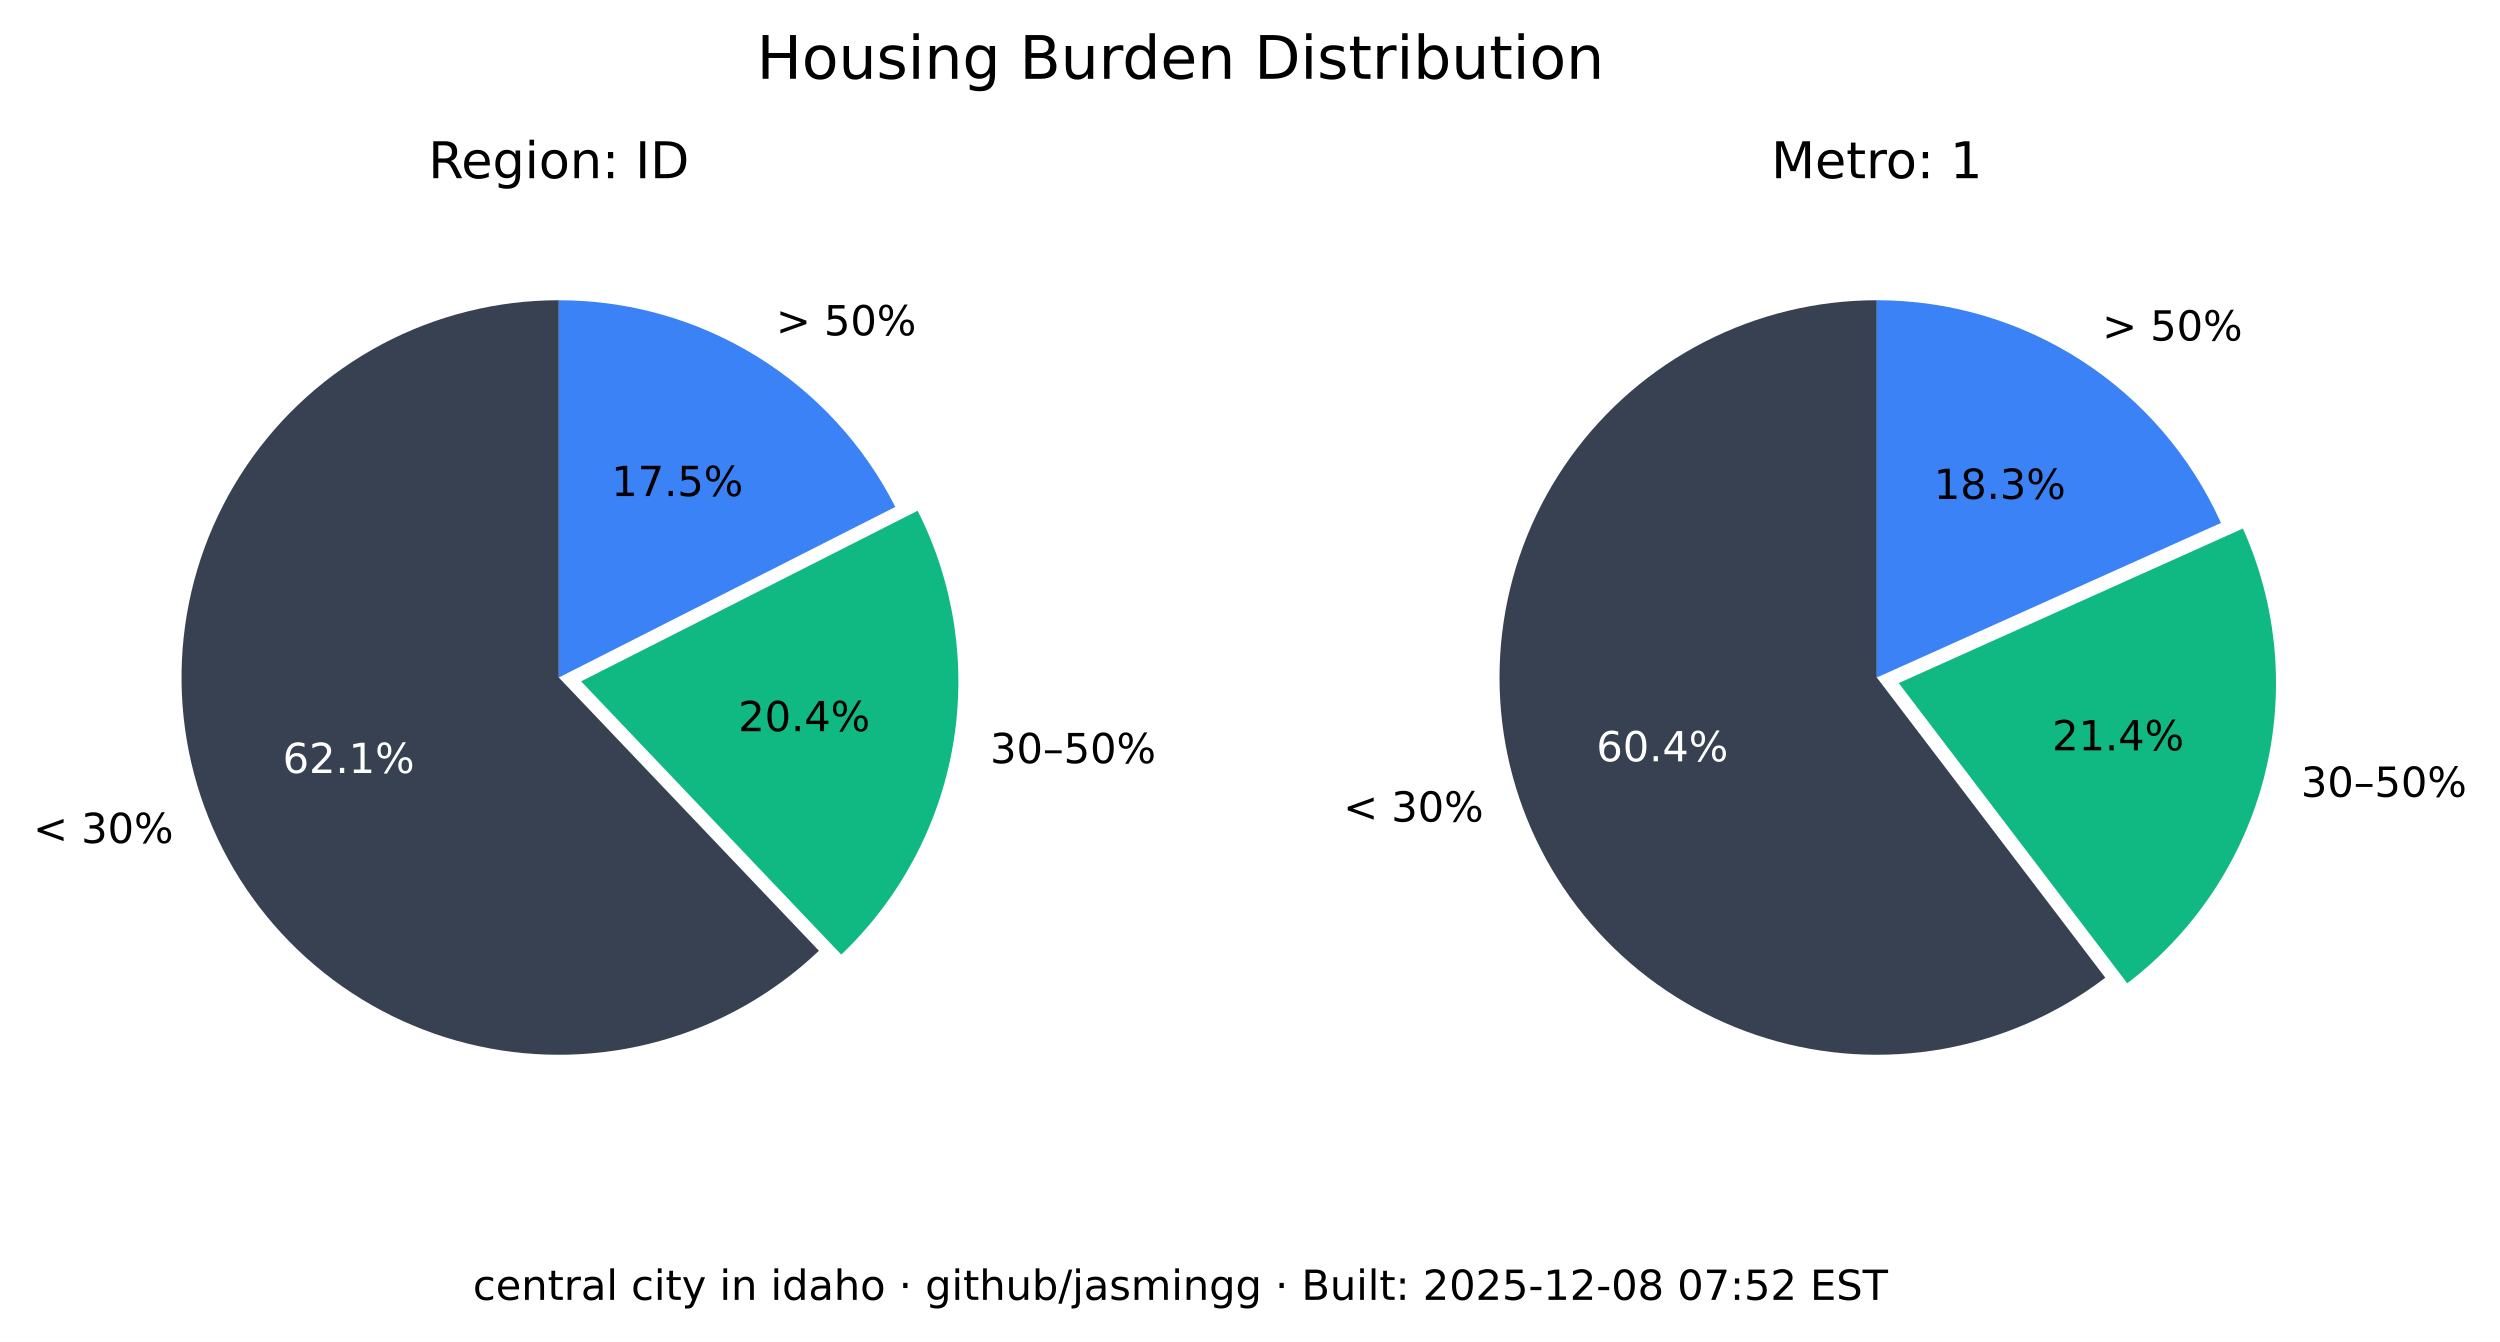
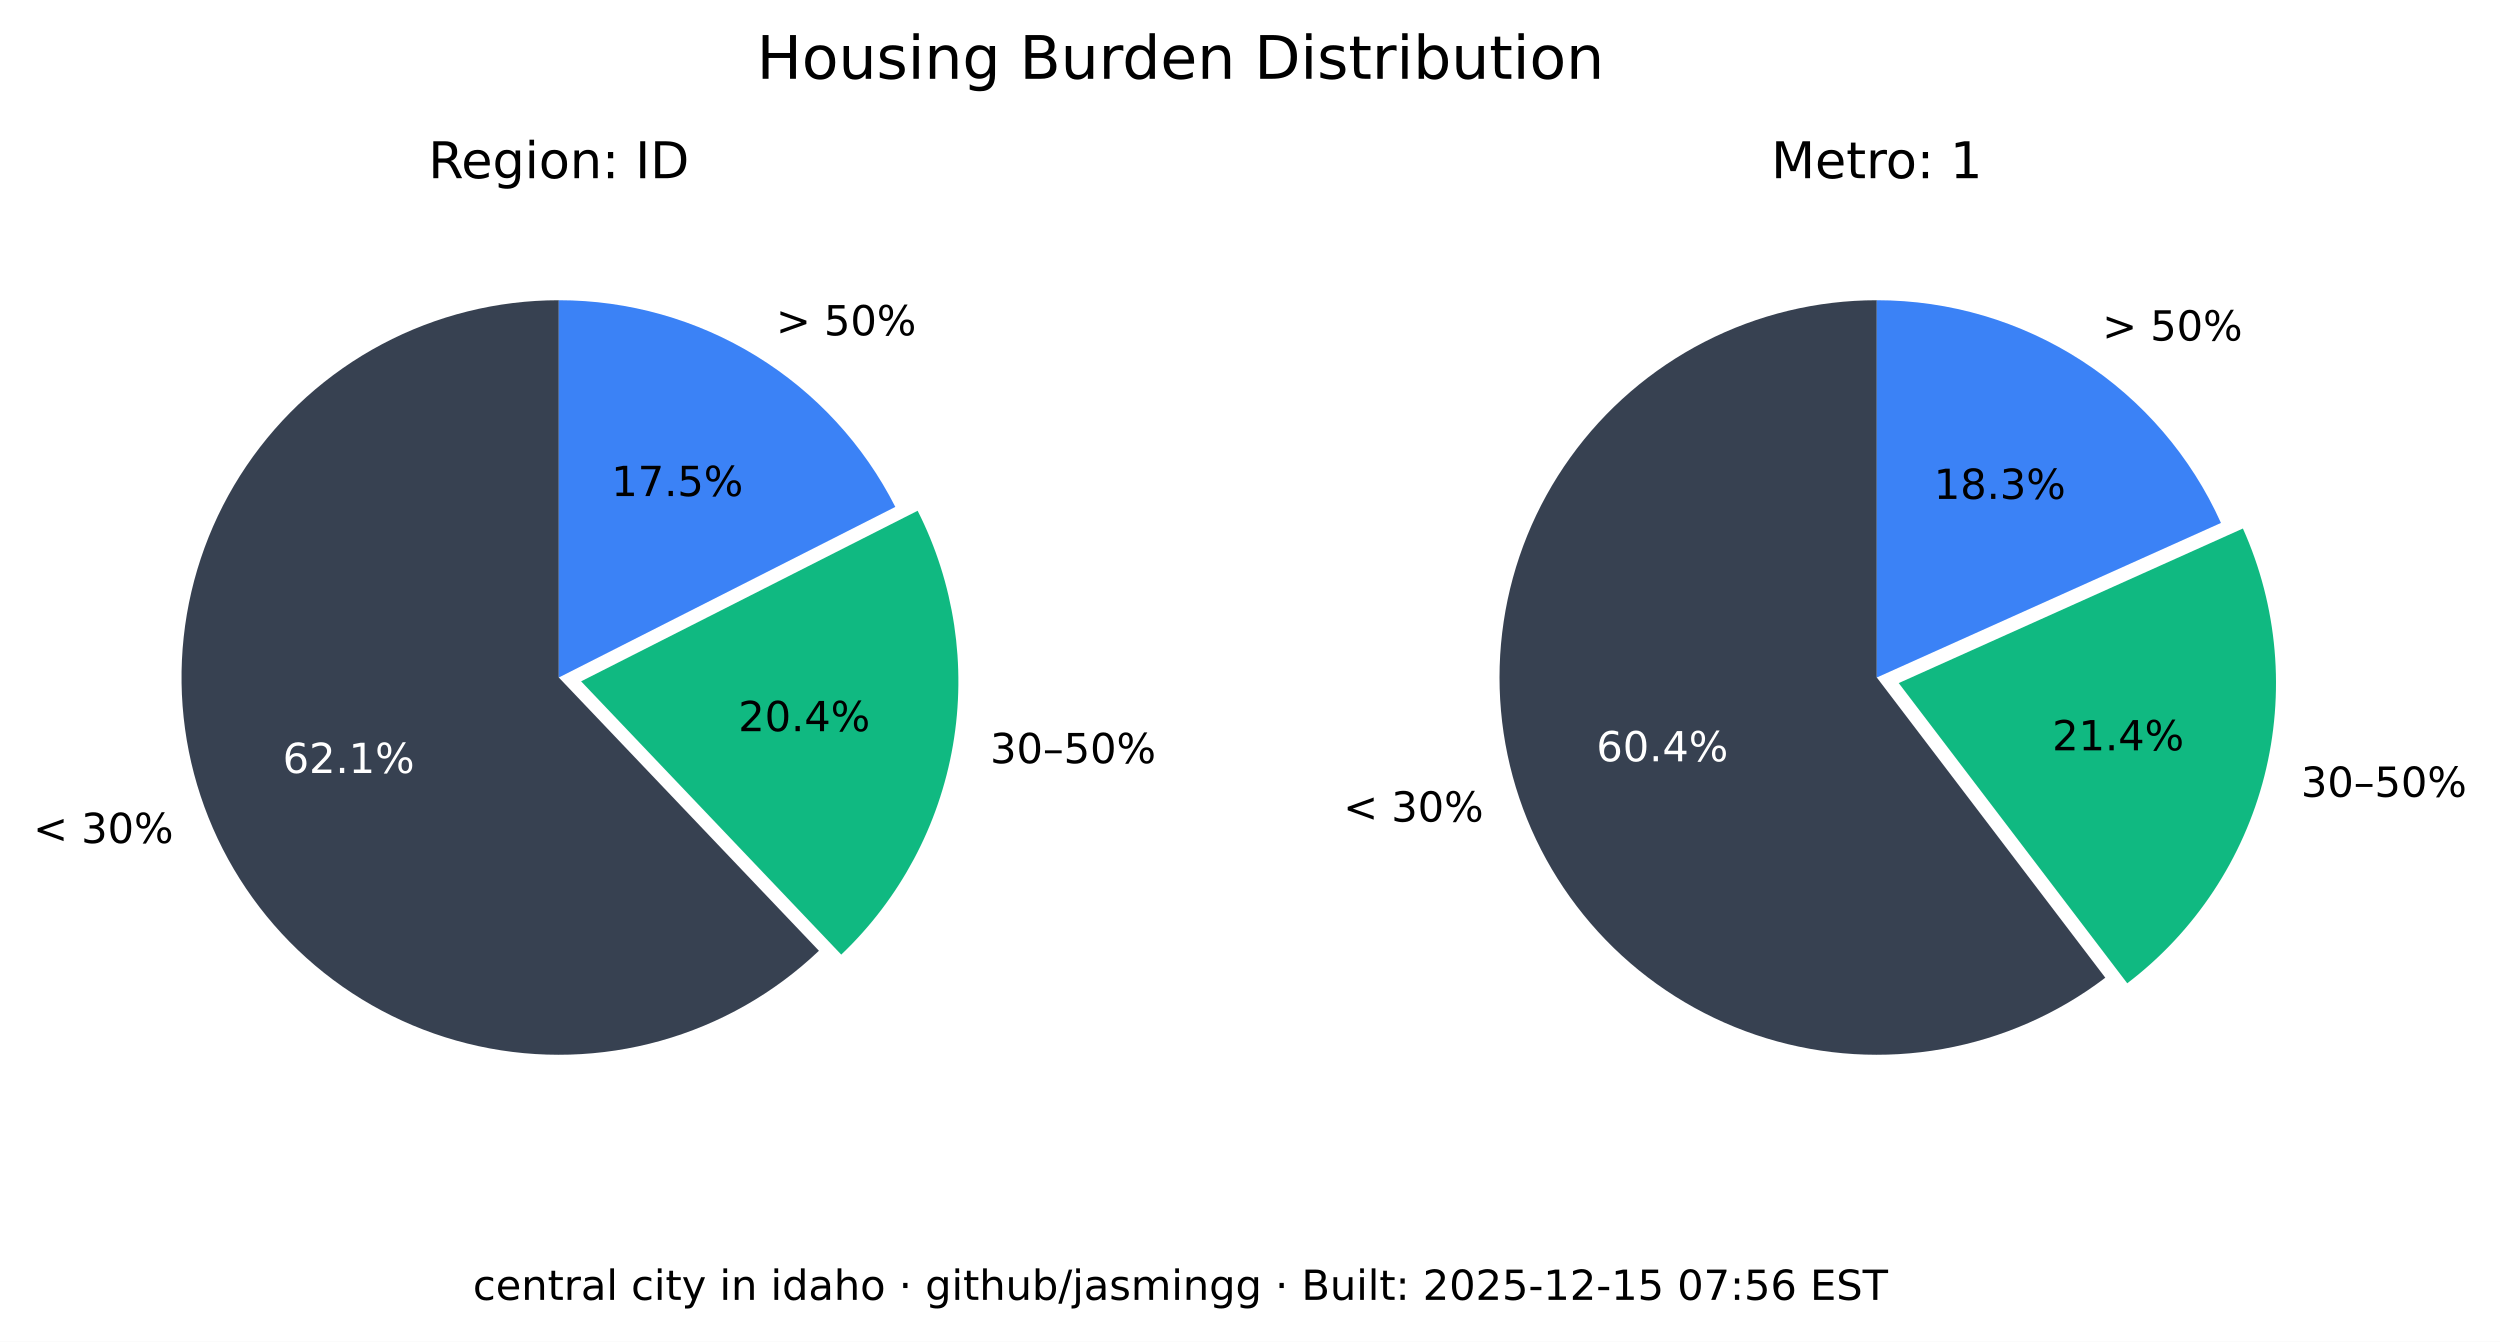
<svg xmlns="http://www.w3.org/2000/svg" xmlns:xlink="http://www.w3.org/1999/xlink" width="541.989pt" height="290.88pt" viewBox="0 0 541.989 290.88" version="1.1">
  <defs>
    <style type="text/css">*{stroke-linejoin: round; stroke-linecap: butt}</style>
  </defs>
  <g id="figure_1">
    <g id="patch_1">
      <path d="M 0 290.88  L 541.989 290.88  L 541.989 0  L 0 0  z " style="fill: #ffffff" />
    </g>
    <g id="axes_1">
      <g id="patch_2">
        <path d="M 121.146 65.088  C 107.781 65.088 94.618 68.364 82.812 74.628  C 71.006 80.891 60.913 89.955 53.419 101.021  C 45.926 112.088 41.258 124.824 39.825 138.112  C 38.393 151.4 40.238 164.838 45.2 177.248  C 50.163 189.657 58.092 200.664 68.291 209.3  C 78.49 217.937 90.653 223.943 103.711 226.792  C 116.768 229.641 130.327 229.247 143.197 225.643  C 156.067 222.04 167.86 215.337 177.54 206.122  L 121.146 146.88  z " style="fill: #374151" />
      </g>
      <g id="patch_3">
        <path d="M 182.377 206.954  C 195.114 194.829 203.607 178.914 206.59 161.583  C 209.572 144.253 206.887 126.414 198.936 110.729  L 125.982 147.712  z " style="fill: #10b981" />
      </g>
      <g id="patch_4">
        <path d="M 194.099 109.896  C 187.266 96.418 176.83 85.093 163.954 77.185  C 151.077 69.276 136.257 65.088 121.146 65.088  L 121.146 146.88  z " style="fill: #3b82f6" />
      </g>
      <g id="matplotlib.axis_1" />
      <g id="matplotlib.axis_2" />
      <g id="text_1">
        <g transform="translate(7.2 182.768) scale(0.09 -0.09)">
          <defs>
            <path id="DejaVuSans-3c" d="M 4684 3150  L 1459 2003  L 4684 863  L 4684 294  L 678 1747  L 678 2266  L 4684 3719  L 4684 3150  z " transform="scale(0.015625)" />
            <path id="DejaVuSans-20" transform="scale(0.015625)" />
            <path id="DejaVuSans-33" d="M 2597 2516  Q 3050 2419 3304 2112  Q 3559 1806 3559 1356  Q 3559 666 3084 287  Q 2609 -91 1734 -91  Q 1441 -91 1130 -33  Q 819 25 488 141  L 488 750  Q 750 597 1062 519  Q 1375 441 1716 441  Q 2309 441 2620 675  Q 2931 909 2931 1356  Q 2931 1769 2642 2001  Q 2353 2234 1838 2234  L 1294 2234  L 1294 2753  L 1863 2753  Q 2328 2753 2575 2939  Q 2822 3125 2822 3475  Q 2822 3834 2567 4026  Q 2313 4219 1838 4219  Q 1578 4219 1281 4162  Q 984 4106 628 3988  L 628 4550  Q 988 4650 1302 4700  Q 1616 4750 1894 4750  Q 2613 4750 3031 4423  Q 3450 4097 3450 3541  Q 3450 3153 3228 2886  Q 3006 2619 2597 2516  z " transform="scale(0.015625)" />
            <path id="DejaVuSans-30" d="M 2034 4250  Q 1547 4250 1301 3770  Q 1056 3291 1056 2328  Q 1056 1369 1301 889  Q 1547 409 2034 409  Q 2525 409 2770 889  Q 3016 1369 3016 2328  Q 3016 3291 2770 3770  Q 2525 4250 2034 4250  z M 2034 4750  Q 2819 4750 3233 4129  Q 3647 3509 3647 2328  Q 3647 1150 3233 529  Q 2819 -91 2034 -91  Q 1250 -91 836 529  Q 422 1150 422 2328  Q 422 3509 836 4129  Q 1250 4750 2034 4750  z " transform="scale(0.015625)" />
            <path id="DejaVuSans-25" d="M 4653 2053  Q 4381 2053 4226 1822  Q 4072 1591 4072 1178  Q 4072 772 4226 539  Q 4381 306 4653 306  Q 4919 306 5073 539  Q 5228 772 5228 1178  Q 5228 1588 5073 1820  Q 4919 2053 4653 2053  z M 4653 2450  Q 5147 2450 5437 2106  Q 5728 1763 5728 1178  Q 5728 594 5436 251  Q 5144 -91 4653 -91  Q 4153 -91 3862 251  Q 3572 594 3572 1178  Q 3572 1766 3864 2108  Q 4156 2450 4653 2450  z M 1428 4353  Q 1159 4353 1004 4120  Q 850 3888 850 3481  Q 850 3069 1003 2837  Q 1156 2606 1428 2606  Q 1700 2606 1854 2837  Q 2009 3069 2009 3481  Q 2009 3884 1853 4118  Q 1697 4353 1428 4353  z M 4250 4750  L 4750 4750  L 1831 -91  L 1331 -91  L 4250 4750  z M 1428 4750  Q 1922 4750 2215 4408  Q 2509 4066 2509 3481  Q 2509 2891 2217 2550  Q 1925 2209 1428 2209  Q 931 2209 642 2551  Q 353 2894 353 3481  Q 353 4063 643 4406  Q 934 4750 1428 4750  z " transform="scale(0.015625)" />
          </defs>
          <use xlink:href="#DejaVuSans-3c" />
          <use xlink:href="#DejaVuSans-20" x="83.789" />
          <use xlink:href="#DejaVuSans-33" x="115.576" />
          <use xlink:href="#DejaVuSans-30" x="179.199" />
          <use xlink:href="#DejaVuSans-25" x="242.822" />
        </g>
      </g>
      <g id="text_2">
        <g style="fill: #ffffff" transform="translate(61.28348 167.5841) scale(0.09 -0.09)">
          <defs>
            <path id="DejaVuSans-36" d="M 2113 2584  Q 1688 2584 1439 2293  Q 1191 2003 1191 1497  Q 1191 994 1439 701  Q 1688 409 2113 409  Q 2538 409 2786 701  Q 3034 994 3034 1497  Q 3034 2003 2786 2293  Q 2538 2584 2113 2584  z M 3366 4563  L 3366 3988  Q 3128 4100 2886 4159  Q 2644 4219 2406 4219  Q 1781 4219 1451 3797  Q 1122 3375 1075 2522  Q 1259 2794 1537 2939  Q 1816 3084 2150 3084  Q 2853 3084 3261 2657  Q 3669 2231 3669 1497  Q 3669 778 3244 343  Q 2819 -91 2113 -91  Q 1303 -91 875 529  Q 447 1150 447 2328  Q 447 3434 972 4092  Q 1497 4750 2381 4750  Q 2619 4750 2861 4703  Q 3103 4656 3366 4563  z " transform="scale(0.015625)" />
            <path id="DejaVuSans-32" d="M 1228 531  L 3431 531  L 3431 0  L 469 0  L 469 531  Q 828 903 1448 1529  Q 2069 2156 2228 2338  Q 2531 2678 2651 2914  Q 2772 3150 2772 3378  Q 2772 3750 2511 3984  Q 2250 4219 1831 4219  Q 1534 4219 1204 4116  Q 875 4013 500 3803  L 500 4441  Q 881 4594 1212 4672  Q 1544 4750 1819 4750  Q 2544 4750 2975 4387  Q 3406 4025 3406 3419  Q 3406 3131 3298 2873  Q 3191 2616 2906 2266  Q 2828 2175 2409 1742  Q 1991 1309 1228 531  z " transform="scale(0.015625)" />
            <path id="DejaVuSans-2e" d="M 684 794  L 1344 794  L 1344 0  L 684 0  L 684 794  z " transform="scale(0.015625)" />
            <path id="DejaVuSans-31" d="M 794 531  L 1825 531  L 1825 4091  L 703 3866  L 703 4441  L 1819 4666  L 2450 4666  L 2450 531  L 3481 531  L 3481 0  L 794 0  L 794 531  z " transform="scale(0.015625)" />
          </defs>
          <use xlink:href="#DejaVuSans-36" />
          <use xlink:href="#DejaVuSans-32" x="63.623" />
          <use xlink:href="#DejaVuSans-2e" x="127.246" />
          <use xlink:href="#DejaVuSans-31" x="159.033" />
          <use xlink:href="#DejaVuSans-25" x="222.656" />
        </g>
      </g>
      <g id="text_3">
        <g transform="translate(214.6504 165.4539) scale(0.09 -0.09)">
          <defs>
            <path id="DejaVuSans-2013" d="M 313 1978  L 2888 1978  L 2888 1528  L 313 1528  L 313 1978  z " transform="scale(0.015625)" />
            <path id="DejaVuSans-35" d="M 691 4666  L 3169 4666  L 3169 4134  L 1269 4134  L 1269 2991  Q 1406 3038 1543 3061  Q 1681 3084 1819 3084  Q 2600 3084 3056 2656  Q 3513 2228 3513 1497  Q 3513 744 3044 326  Q 2575 -91 1722 -91  Q 1428 -91 1123 -41  Q 819 9 494 109  L 494 744  Q 775 591 1075 516  Q 1375 441 1709 441  Q 2250 441 2565 725  Q 2881 1009 2881 1497  Q 2881 1984 2565 2268  Q 2250 2553 1709 2553  Q 1456 2553 1204 2497  Q 953 2441 691 2322  L 691 4666  z " transform="scale(0.015625)" />
          </defs>
          <use xlink:href="#DejaVuSans-33" />
          <use xlink:href="#DejaVuSans-30" x="63.623" />
          <use xlink:href="#DejaVuSans-2013" x="127.246" />
          <use xlink:href="#DejaVuSans-35" x="177.246" />
          <use xlink:href="#DejaVuSans-30" x="240.869" />
          <use xlink:href="#DejaVuSans-25" x="304.492" />
        </g>
      </g>
      <g id="text_4">
        <g transform="translate(160.0516 158.5184) scale(0.09 -0.09)">
          <defs>
            <path id="DejaVuSans-34" d="M 2419 4116  L 825 1625  L 2419 1625  L 2419 4116  z M 2253 4666  L 3047 4666  L 3047 1625  L 3713 1625  L 3713 1100  L 3047 1100  L 3047 0  L 2419 0  L 2419 1100  L 313 1100  L 313 1709  L 2253 4666  z " transform="scale(0.015625)" />
          </defs>
          <use xlink:href="#DejaVuSans-32" />
          <use xlink:href="#DejaVuSans-30" x="63.623" />
          <use xlink:href="#DejaVuSans-2e" x="127.246" />
          <use xlink:href="#DejaVuSans-34" x="159.033" />
          <use xlink:href="#DejaVuSans-25" x="222.656" />
        </g>
      </g>
      <g id="text_5">
        <g transform="translate(168.2343 72.6985) scale(0.09 -0.09)">
          <defs>
            <path id="DejaVuSans-3e" d="M 678 3150  L 678 3719  L 4684 2266  L 4684 1747  L 678 294  L 678 863  L 3897 2003  L 678 3150  z " transform="scale(0.015625)" />
          </defs>
          <use xlink:href="#DejaVuSans-3e" />
          <use xlink:href="#DejaVuSans-20" x="83.789" />
          <use xlink:href="#DejaVuSans-35" x="115.576" />
          <use xlink:href="#DejaVuSans-30" x="179.199" />
          <use xlink:href="#DejaVuSans-25" x="242.822" />
        </g>
      </g>
      <g id="text_6">
        <g transform="translate(132.5353 107.5462) scale(0.09 -0.09)">
          <defs>
            <path id="DejaVuSans-37" d="M 525 4666  L 3525 4666  L 3525 4397  L 1831 0  L 1172 0  L 2766 4134  L 525 4134  L 525 4666  z " transform="scale(0.015625)" />
          </defs>
          <use xlink:href="#DejaVuSans-31" />
          <use xlink:href="#DejaVuSans-37" x="63.623" />
          <use xlink:href="#DejaVuSans-2e" x="127.246" />
          <use xlink:href="#DejaVuSans-35" x="159.033" />
          <use xlink:href="#DejaVuSans-25" x="222.656" />
        </g>
      </g>
      <g id="text_7">
        <g transform="translate(92.85886 38.64) scale(0.11 -0.11)">
          <defs>
            <path id="DejaVuSans-52" d="M 2841 2188  Q 3044 2119 3236 1894  Q 3428 1669 3622 1275  L 4263 0  L 3584 0  L 2988 1197  Q 2756 1666 2539 1819  Q 2322 1972 1947 1972  L 1259 1972  L 1259 0  L 628 0  L 628 4666  L 2053 4666  Q 2853 4666 3247 4331  Q 3641 3997 3641 3322  Q 3641 2881 3436 2590  Q 3231 2300 2841 2188  z M 1259 4147  L 1259 2491  L 2053 2491  Q 2509 2491 2742 2702  Q 2975 2913 2975 3322  Q 2975 3731 2742 3939  Q 2509 4147 2053 4147  L 1259 4147  z " transform="scale(0.015625)" />
            <path id="DejaVuSans-65" d="M 3597 1894  L 3597 1613  L 953 1613  Q 991 1019 1311 708  Q 1631 397 2203 397  Q 2534 397 2845 478  Q 3156 559 3463 722  L 3463 178  Q 3153 47 2828 -22  Q 2503 -91 2169 -91  Q 1331 -91 842 396  Q 353 884 353 1716  Q 353 2575 817 3079  Q 1281 3584 2069 3584  Q 2775 3584 3186 3129  Q 3597 2675 3597 1894  z M 3022 2063  Q 3016 2534 2758 2815  Q 2500 3097 2075 3097  Q 1594 3097 1305 2825  Q 1016 2553 972 2059  L 3022 2063  z " transform="scale(0.015625)" />
            <path id="DejaVuSans-67" d="M 2906 1791  Q 2906 2416 2648 2759  Q 2391 3103 1925 3103  Q 1463 3103 1205 2759  Q 947 2416 947 1791  Q 947 1169 1205 825  Q 1463 481 1925 481  Q 2391 481 2648 825  Q 2906 1169 2906 1791  z M 3481 434  Q 3481 -459 3084 -895  Q 2688 -1331 1869 -1331  Q 1566 -1331 1297 -1286  Q 1028 -1241 775 -1147  L 775 -588  Q 1028 -725 1275 -790  Q 1522 -856 1778 -856  Q 2344 -856 2625 -561  Q 2906 -266 2906 331  L 2906 616  Q 2728 306 2450 153  Q 2172 0 1784 0  Q 1141 0 747 490  Q 353 981 353 1791  Q 353 2603 747 3093  Q 1141 3584 1784 3584  Q 2172 3584 2450 3431  Q 2728 3278 2906 2969  L 2906 3500  L 3481 3500  L 3481 434  z " transform="scale(0.015625)" />
            <path id="DejaVuSans-69" d="M 603 3500  L 1178 3500  L 1178 0  L 603 0  L 603 3500  z M 603 4863  L 1178 4863  L 1178 4134  L 603 4134  L 603 4863  z " transform="scale(0.015625)" />
            <path id="DejaVuSans-6f" d="M 1959 3097  Q 1497 3097 1228 2736  Q 959 2375 959 1747  Q 959 1119 1226 758  Q 1494 397 1959 397  Q 2419 397 2687 759  Q 2956 1122 2956 1747  Q 2956 2369 2687 2733  Q 2419 3097 1959 3097  z M 1959 3584  Q 2709 3584 3137 3096  Q 3566 2609 3566 1747  Q 3566 888 3137 398  Q 2709 -91 1959 -91  Q 1206 -91 779 398  Q 353 888 353 1747  Q 353 2609 779 3096  Q 1206 3584 1959 3584  z " transform="scale(0.015625)" />
            <path id="DejaVuSans-6e" d="M 3513 2113  L 3513 0  L 2938 0  L 2938 2094  Q 2938 2591 2744 2837  Q 2550 3084 2163 3084  Q 1697 3084 1428 2787  Q 1159 2491 1159 1978  L 1159 0  L 581 0  L 581 3500  L 1159 3500  L 1159 2956  Q 1366 3272 1645 3428  Q 1925 3584 2291 3584  Q 2894 3584 3203 3211  Q 3513 2838 3513 2113  z " transform="scale(0.015625)" />
            <path id="DejaVuSans-3a" d="M 750 794  L 1409 794  L 1409 0  L 750 0  L 750 794  z M 750 3309  L 1409 3309  L 1409 2516  L 750 2516  L 750 3309  z " transform="scale(0.015625)" />
            <path id="DejaVuSans-49" d="M 628 4666  L 1259 4666  L 1259 0  L 628 0  L 628 4666  z " transform="scale(0.015625)" />
            <path id="DejaVuSans-44" d="M 1259 4147  L 1259 519  L 2022 519  Q 2988 519 3436 956  Q 3884 1394 3884 2338  Q 3884 3275 3436 3711  Q 2988 4147 2022 4147  L 1259 4147  z M 628 4666  L 1925 4666  Q 3281 4666 3915 4102  Q 4550 3538 4550 2338  Q 4550 1131 3912 565  Q 3275 0 1925 0  L 628 0  L 628 4666  z " transform="scale(0.015625)" />
          </defs>
          <use xlink:href="#DejaVuSans-52" />
          <use xlink:href="#DejaVuSans-65" x="64.982" />
          <use xlink:href="#DejaVuSans-67" x="126.506" />
          <use xlink:href="#DejaVuSans-69" x="189.982" />
          <use xlink:href="#DejaVuSans-6f" x="217.766" />
          <use xlink:href="#DejaVuSans-6e" x="278.947" />
          <use xlink:href="#DejaVuSans-3a" x="342.326" />
          <use xlink:href="#DejaVuSans-20" x="376.018" />
          <use xlink:href="#DejaVuSans-49" x="407.805" />
          <use xlink:href="#DejaVuSans-44" x="437.297" />
        </g>
      </g>
    </g>
    <g id="axes_2">
      <g id="patch_5">
        <path d="M 406.881 65.088  C 393.896 65.088 381.097 68.18 369.545 74.107  C 357.992 80.033 348.016 88.627 340.442 99.173  C 332.869 109.72 327.915 121.92 325.991 134.761  C 324.068 147.602 325.229 160.718 329.378 173.021  C 333.528 185.324 340.548 196.464 349.856 205.516  C 359.165 214.568 370.496 221.275 382.91 225.081  C 395.324 228.886 408.467 229.681 421.249 227.4  C 434.031 225.119 446.089 219.827 456.42 211.963  L 406.881 146.88  z " style="fill: #374151" />
      </g>
      <g id="patch_6">
        <path d="M 461.176 213.172  C 475.872 201.986 486.354 186.146 490.906 168.248  C 495.457 150.349 493.815 131.426 486.249 114.579  L 411.637 148.089  z " style="fill: #10b981" />
      </g>
      <g id="patch_7">
        <path d="M 481.493 113.369  C 475.033 98.988 464.552 86.776 451.316 78.211  C 438.08 69.646 422.646 65.088 406.881 65.088  L 406.881 146.88  z " style="fill: #3b82f6" />
      </g>
      <g id="matplotlib.axis_3" />
      <g id="matplotlib.axis_4" />
      <g id="text_8">
        <g transform="translate(291.2222 178.1184) scale(0.09 -0.09)">
          <use xlink:href="#DejaVuSans-3c" />
          <use xlink:href="#DejaVuSans-20" x="83.789" />
          <use xlink:href="#DejaVuSans-33" x="115.576" />
          <use xlink:href="#DejaVuSans-30" x="179.199" />
          <use xlink:href="#DejaVuSans-25" x="242.822" />
        </g>
      </g>
      <g id="text_9">
        <g style="fill: #ffffff" transform="translate(346.084 165.0479) scale(0.09 -0.09)">
          <use xlink:href="#DejaVuSans-36" />
          <use xlink:href="#DejaVuSans-30" x="63.623" />
          <use xlink:href="#DejaVuSans-2e" x="127.246" />
          <use xlink:href="#DejaVuSans-34" x="159.033" />
          <use xlink:href="#DejaVuSans-25" x="222.656" />
        </g>
      </g>
      <g id="text_10">
        <g transform="translate(498.8326 172.7471) scale(0.09 -0.09)">
          <use xlink:href="#DejaVuSans-33" />
          <use xlink:href="#DejaVuSans-30" x="63.623" />
          <use xlink:href="#DejaVuSans-2013" x="127.246" />
          <use xlink:href="#DejaVuSans-35" x="177.246" />
          <use xlink:href="#DejaVuSans-30" x="240.869" />
          <use xlink:href="#DejaVuSans-25" x="304.492" />
        </g>
      </g>
      <g id="text_11">
        <g transform="translate(444.9028 162.6679) scale(0.09 -0.09)">
          <use xlink:href="#DejaVuSans-32" />
          <use xlink:href="#DejaVuSans-31" x="63.623" />
          <use xlink:href="#DejaVuSans-2e" x="127.246" />
          <use xlink:href="#DejaVuSans-34" x="159.033" />
          <use xlink:href="#DejaVuSans-25" x="222.656" />
        </g>
      </g>
      <g id="text_12">
        <g transform="translate(455.7596 73.82765) scale(0.09 -0.09)">
          <use xlink:href="#DejaVuSans-3e" />
          <use xlink:href="#DejaVuSans-20" x="83.789" />
          <use xlink:href="#DejaVuSans-35" x="115.576" />
          <use xlink:href="#DejaVuSans-30" x="179.199" />
          <use xlink:href="#DejaVuSans-25" x="242.822" />
        </g>
      </g>
      <g id="text_13">
        <g transform="translate(419.2466 108.1621) scale(0.09 -0.09)">
          <defs>
            <path id="DejaVuSans-38" d="M 2034 2216  Q 1584 2216 1326 1975  Q 1069 1734 1069 1313  Q 1069 891 1326 650  Q 1584 409 2034 409  Q 2484 409 2743 651  Q 3003 894 3003 1313  Q 3003 1734 2745 1975  Q 2488 2216 2034 2216  z M 1403 2484  Q 997 2584 770 2862  Q 544 3141 544 3541  Q 544 4100 942 4425  Q 1341 4750 2034 4750  Q 2731 4750 3128 4425  Q 3525 4100 3525 3541  Q 3525 3141 3298 2862  Q 3072 2584 2669 2484  Q 3125 2378 3379 2068  Q 3634 1759 3634 1313  Q 3634 634 3220 271  Q 2806 -91 2034 -91  Q 1263 -91 848 271  Q 434 634 434 1313  Q 434 1759 690 2068  Q 947 2378 1403 2484  z M 1172 3481  Q 1172 3119 1398 2916  Q 1625 2713 2034 2713  Q 2441 2713 2670 2916  Q 2900 3119 2900 3481  Q 2900 3844 2670 4047  Q 2441 4250 2034 4250  Q 1625 4250 1398 4047  Q 1172 3844 1172 3481  z " transform="scale(0.015625)" />
          </defs>
          <use xlink:href="#DejaVuSans-31" />
          <use xlink:href="#DejaVuSans-38" x="63.623" />
          <use xlink:href="#DejaVuSans-2e" x="127.246" />
          <use xlink:href="#DejaVuSans-33" x="159.033" />
          <use xlink:href="#DejaVuSans-25" x="222.656" />
        </g>
      </g>
      <g id="text_14">
        <g transform="translate(383.9919 38.64) scale(0.11 -0.11)">
          <defs>
            <path id="DejaVuSans-4d" d="M 628 4666  L 1569 4666  L 2759 1491  L 3956 4666  L 4897 4666  L 4897 0  L 4281 0  L 4281 4097  L 3078 897  L 2444 897  L 1241 4097  L 1241 0  L 628 0  L 628 4666  z " transform="scale(0.015625)" />
            <path id="DejaVuSans-74" d="M 1172 4494  L 1172 3500  L 2356 3500  L 2356 3053  L 1172 3053  L 1172 1153  Q 1172 725 1289 603  Q 1406 481 1766 481  L 2356 481  L 2356 0  L 1766 0  Q 1100 0 847 248  Q 594 497 594 1153  L 594 3053  L 172 3053  L 172 3500  L 594 3500  L 594 4494  L 1172 4494  z " transform="scale(0.015625)" />
            <path id="DejaVuSans-72" d="M 2631 2963  Q 2534 3019 2420 3045  Q 2306 3072 2169 3072  Q 1681 3072 1420 2755  Q 1159 2438 1159 1844  L 1159 0  L 581 0  L 581 3500  L 1159 3500  L 1159 2956  Q 1341 3275 1631 3429  Q 1922 3584 2338 3584  Q 2397 3584 2469 3576  Q 2541 3569 2628 3553  L 2631 2963  z " transform="scale(0.015625)" />
          </defs>
          <use xlink:href="#DejaVuSans-4d" />
          <use xlink:href="#DejaVuSans-65" x="86.279" />
          <use xlink:href="#DejaVuSans-74" x="147.803" />
          <use xlink:href="#DejaVuSans-72" x="187.012" />
          <use xlink:href="#DejaVuSans-6f" x="225.875" />
          <use xlink:href="#DejaVuSans-3a" x="287.057" />
          <use xlink:href="#DejaVuSans-20" x="320.748" />
          <use xlink:href="#DejaVuSans-31" x="352.535" />
        </g>
      </g>
    </g>
    <g id="text_15">
      <g transform="translate(164.0571 17.07797) scale(0.13 -0.13)">
        <defs>
          <path id="DejaVuSans-48" d="M 628 4666  L 1259 4666  L 1259 2753  L 3553 2753  L 3553 4666  L 4184 4666  L 4184 0  L 3553 0  L 3553 2222  L 1259 2222  L 1259 0  L 628 0  L 628 4666  z " transform="scale(0.015625)" />
          <path id="DejaVuSans-75" d="M 544 1381  L 544 3500  L 1119 3500  L 1119 1403  Q 1119 906 1312 657  Q 1506 409 1894 409  Q 2359 409 2629 706  Q 2900 1003 2900 1516  L 2900 3500  L 3475 3500  L 3475 0  L 2900 0  L 2900 538  Q 2691 219 2414 64  Q 2138 -91 1772 -91  Q 1169 -91 856 284  Q 544 659 544 1381  z M 1991 3584  L 1991 3584  z " transform="scale(0.015625)" />
          <path id="DejaVuSans-73" d="M 2834 3397  L 2834 2853  Q 2591 2978 2328 3040  Q 2066 3103 1784 3103  Q 1356 3103 1142 2972  Q 928 2841 928 2578  Q 928 2378 1081 2264  Q 1234 2150 1697 2047  L 1894 2003  Q 2506 1872 2764 1633  Q 3022 1394 3022 966  Q 3022 478 2636 193  Q 2250 -91 1575 -91  Q 1294 -91 989 -36  Q 684 19 347 128  L 347 722  Q 666 556 975 473  Q 1284 391 1588 391  Q 1994 391 2212 530  Q 2431 669 2431 922  Q 2431 1156 2273 1281  Q 2116 1406 1581 1522  L 1381 1569  Q 847 1681 609 1914  Q 372 2147 372 2553  Q 372 3047 722 3315  Q 1072 3584 1716 3584  Q 2034 3584 2315 3537  Q 2597 3491 2834 3397  z " transform="scale(0.015625)" />
          <path id="DejaVuSans-42" d="M 1259 2228  L 1259 519  L 2272 519  Q 2781 519 3026 730  Q 3272 941 3272 1375  Q 3272 1813 3026 2020  Q 2781 2228 2272 2228  L 1259 2228  z M 1259 4147  L 1259 2741  L 2194 2741  Q 2656 2741 2882 2914  Q 3109 3088 3109 3444  Q 3109 3797 2882 3972  Q 2656 4147 2194 4147  L 1259 4147  z M 628 4666  L 2241 4666  Q 2963 4666 3353 4366  Q 3744 4066 3744 3513  Q 3744 3084 3544 2831  Q 3344 2578 2956 2516  Q 3422 2416 3680 2098  Q 3938 1781 3938 1306  Q 3938 681 3513 340  Q 3088 0 2303 0  L 628 0  L 628 4666  z " transform="scale(0.015625)" />
          <path id="DejaVuSans-64" d="M 2906 2969  L 2906 4863  L 3481 4863  L 3481 0  L 2906 0  L 2906 525  Q 2725 213 2448 61  Q 2172 -91 1784 -91  Q 1150 -91 751 415  Q 353 922 353 1747  Q 353 2572 751 3078  Q 1150 3584 1784 3584  Q 2172 3584 2448 3432  Q 2725 3281 2906 2969  z M 947 1747  Q 947 1113 1208 752  Q 1469 391 1925 391  Q 2381 391 2643 752  Q 2906 1113 2906 1747  Q 2906 2381 2643 2742  Q 2381 3103 1925 3103  Q 1469 3103 1208 2742  Q 947 2381 947 1747  z " transform="scale(0.015625)" />
          <path id="DejaVuSans-62" d="M 3116 1747  Q 3116 2381 2855 2742  Q 2594 3103 2138 3103  Q 1681 3103 1420 2742  Q 1159 2381 1159 1747  Q 1159 1113 1420 752  Q 1681 391 2138 391  Q 2594 391 2855 752  Q 3116 1113 3116 1747  z M 1159 2969  Q 1341 3281 1617 3432  Q 1894 3584 2278 3584  Q 2916 3584 3314 3078  Q 3713 2572 3713 1747  Q 3713 922 3314 415  Q 2916 -91 2278 -91  Q 1894 -91 1617 61  Q 1341 213 1159 525  L 1159 0  L 581 0  L 581 4863  L 1159 4863  L 1159 2969  z " transform="scale(0.015625)" />
        </defs>
        <use xlink:href="#DejaVuSans-48" />
        <use xlink:href="#DejaVuSans-6f" x="75.195" />
        <use xlink:href="#DejaVuSans-75" x="136.377" />
        <use xlink:href="#DejaVuSans-73" x="199.756" />
        <use xlink:href="#DejaVuSans-69" x="251.855" />
        <use xlink:href="#DejaVuSans-6e" x="279.639" />
        <use xlink:href="#DejaVuSans-67" x="343.018" />
        <use xlink:href="#DejaVuSans-20" x="406.494" />
        <use xlink:href="#DejaVuSans-42" x="438.281" />
        <use xlink:href="#DejaVuSans-75" x="506.885" />
        <use xlink:href="#DejaVuSans-72" x="570.264" />
        <use xlink:href="#DejaVuSans-64" x="609.627" />
        <use xlink:href="#DejaVuSans-65" x="673.104" />
        <use xlink:href="#DejaVuSans-6e" x="734.627" />
        <use xlink:href="#DejaVuSans-20" x="798.006" />
        <use xlink:href="#DejaVuSans-44" x="829.793" />
        <use xlink:href="#DejaVuSans-69" x="906.795" />
        <use xlink:href="#DejaVuSans-73" x="934.578" />
        <use xlink:href="#DejaVuSans-74" x="986.678" />
        <use xlink:href="#DejaVuSans-72" x="1025.887" />
        <use xlink:href="#DejaVuSans-69" x="1067" />
        <use xlink:href="#DejaVuSans-62" x="1094.783" />
        <use xlink:href="#DejaVuSans-75" x="1158.26" />
        <use xlink:href="#DejaVuSans-74" x="1221.639" />
        <use xlink:href="#DejaVuSans-69" x="1260.848" />
        <use xlink:href="#DejaVuSans-6f" x="1288.631" />
        <use xlink:href="#DejaVuSans-6e" x="1349.812" />
      </g>
    </g>
    <g id="text_16">
      <g transform="translate(102.523 281.8083) scale(0.09 -0.09)">
        <defs>
          <path id="DejaVuSans-63" d="M 3122 3366  L 3122 2828  Q 2878 2963 2633 3030  Q 2388 3097 2138 3097  Q 1578 3097 1268 2742  Q 959 2388 959 1747  Q 959 1106 1268 751  Q 1578 397 2138 397  Q 2388 397 2633 464  Q 2878 531 3122 666  L 3122 134  Q 2881 22 2623 -34  Q 2366 -91 2075 -91  Q 1284 -91 818 406  Q 353 903 353 1747  Q 353 2603 823 3093  Q 1294 3584 2113 3584  Q 2378 3584 2631 3529  Q 2884 3475 3122 3366  z " transform="scale(0.015625)" />
          <path id="DejaVuSans-61" d="M 2194 1759  Q 1497 1759 1228 1600  Q 959 1441 959 1056  Q 959 750 1161 570  Q 1363 391 1709 391  Q 2188 391 2477 730  Q 2766 1069 2766 1631  L 2766 1759  L 2194 1759  z M 3341 1997  L 3341 0  L 2766 0  L 2766 531  Q 2569 213 2275 61  Q 1981 -91 1556 -91  Q 1019 -91 701 211  Q 384 513 384 1019  Q 384 1609 779 1909  Q 1175 2209 1959 2209  L 2766 2209  L 2766 2266  Q 2766 2663 2505 2880  Q 2244 3097 1772 3097  Q 1472 3097 1187 3025  Q 903 2953 641 2809  L 641 3341  Q 956 3463 1253 3523  Q 1550 3584 1831 3584  Q 2591 3584 2966 3190  Q 3341 2797 3341 1997  z " transform="scale(0.015625)" />
          <path id="DejaVuSans-6c" d="M 603 4863  L 1178 4863  L 1178 0  L 603 0  L 603 4863  z " transform="scale(0.015625)" />
          <path id="DejaVuSans-79" d="M 2059 -325  Q 1816 -950 1584 -1140  Q 1353 -1331 966 -1331  L 506 -1331  L 506 -850  L 844 -850  Q 1081 -850 1212 -737  Q 1344 -625 1503 -206  L 1606 56  L 191 3500  L 800 3500  L 1894 763  L 2988 3500  L 3597 3500  L 2059 -325  z " transform="scale(0.015625)" />
          <path id="DejaVuSans-68" d="M 3513 2113  L 3513 0  L 2938 0  L 2938 2094  Q 2938 2591 2744 2837  Q 2550 3084 2163 3084  Q 1697 3084 1428 2787  Q 1159 2491 1159 1978  L 1159 0  L 581 0  L 581 4863  L 1159 4863  L 1159 2956  Q 1366 3272 1645 3428  Q 1925 3584 2291 3584  Q 2894 3584 3203 3211  Q 3513 2838 3513 2113  z " transform="scale(0.015625)" />
          <path id="DejaVuSans-b7" d="M 684 2619  L 1344 2619  L 1344 1825  L 684 1825  L 684 2619  z " transform="scale(0.015625)" />
          <path id="DejaVuSans-2f" d="M 1625 4666  L 2156 4666  L 531 -594  L 0 -594  L 1625 4666  z " transform="scale(0.015625)" />
          <path id="DejaVuSans-6a" d="M 603 3500  L 1178 3500  L 1178 -63  Q 1178 -731 923 -1031  Q 669 -1331 103 -1331  L -116 -1331  L -116 -844  L 38 -844  Q 366 -844 484 -692  Q 603 -541 603 -63  L 603 3500  z M 603 4863  L 1178 4863  L 1178 4134  L 603 4134  L 603 4863  z " transform="scale(0.015625)" />
          <path id="DejaVuSans-6d" d="M 3328 2828  Q 3544 3216 3844 3400  Q 4144 3584 4550 3584  Q 5097 3584 5394 3201  Q 5691 2819 5691 2113  L 5691 0  L 5113 0  L 5113 2094  Q 5113 2597 4934 2840  Q 4756 3084 4391 3084  Q 3944 3084 3684 2787  Q 3425 2491 3425 1978  L 3425 0  L 2847 0  L 2847 2094  Q 2847 2600 2669 2842  Q 2491 3084 2119 3084  Q 1678 3084 1418 2786  Q 1159 2488 1159 1978  L 1159 0  L 581 0  L 581 3500  L 1159 3500  L 1159 2956  Q 1356 3278 1631 3431  Q 1906 3584 2284 3584  Q 2666 3584 2933 3390  Q 3200 3197 3328 2828  z " transform="scale(0.015625)" />
          <path id="DejaVuSans-2d" d="M 313 2009  L 1997 2009  L 1997 1497  L 313 1497  L 313 2009  z " transform="scale(0.015625)" />
          <path id="DejaVuSans-45" d="M 628 4666  L 3578 4666  L 3578 4134  L 1259 4134  L 1259 2753  L 3481 2753  L 3481 2222  L 1259 2222  L 1259 531  L 3634 531  L 3634 0  L 628 0  L 628 4666  z " transform="scale(0.015625)" />
          <path id="DejaVuSans-53" d="M 3425 4513  L 3425 3897  Q 3066 4069 2747 4153  Q 2428 4238 2131 4238  Q 1616 4238 1336 4038  Q 1056 3838 1056 3469  Q 1056 3159 1242 3001  Q 1428 2844 1947 2747  L 2328 2669  Q 3034 2534 3370 2195  Q 3706 1856 3706 1288  Q 3706 609 3251 259  Q 2797 -91 1919 -91  Q 1588 -91 1214 -16  Q 841 59 441 206  L 441 856  Q 825 641 1194 531  Q 1563 422 1919 422  Q 2459 422 2753 634  Q 3047 847 3047 1241  Q 3047 1584 2836 1778  Q 2625 1972 2144 2069  L 1759 2144  Q 1053 2284 737 2584  Q 422 2884 422 3419  Q 422 4038 858 4394  Q 1294 4750 2059 4750  Q 2388 4750 2728 4690  Q 3069 4631 3425 4513  z " transform="scale(0.015625)" />
          <path id="DejaVuSans-54" d="M -19 4666  L 3928 4666  L 3928 4134  L 2272 4134  L 2272 0  L 1638 0  L 1638 4134  L -19 4134  L -19 4666  z " transform="scale(0.015625)" />
        </defs>
        <use xlink:href="#DejaVuSans-63" />
        <use xlink:href="#DejaVuSans-65" x="54.98" />
        <use xlink:href="#DejaVuSans-6e" x="116.504" />
        <use xlink:href="#DejaVuSans-74" x="179.883" />
        <use xlink:href="#DejaVuSans-72" x="219.092" />
        <use xlink:href="#DejaVuSans-61" x="260.205" />
        <use xlink:href="#DejaVuSans-6c" x="321.484" />
        <use xlink:href="#DejaVuSans-20" x="349.268" />
        <use xlink:href="#DejaVuSans-63" x="381.055" />
        <use xlink:href="#DejaVuSans-69" x="436.035" />
        <use xlink:href="#DejaVuSans-74" x="463.818" />
        <use xlink:href="#DejaVuSans-79" x="503.027" />
        <use xlink:href="#DejaVuSans-20" x="562.207" />
        <use xlink:href="#DejaVuSans-69" x="593.994" />
        <use xlink:href="#DejaVuSans-6e" x="621.777" />
        <use xlink:href="#DejaVuSans-20" x="685.156" />
        <use xlink:href="#DejaVuSans-69" x="716.943" />
        <use xlink:href="#DejaVuSans-64" x="744.727" />
        <use xlink:href="#DejaVuSans-61" x="808.203" />
        <use xlink:href="#DejaVuSans-68" x="869.482" />
        <use xlink:href="#DejaVuSans-6f" x="932.861" />
        <use xlink:href="#DejaVuSans-20" x="994.043" />
        <use xlink:href="#DejaVuSans-b7" x="1025.83" />
        <use xlink:href="#DejaVuSans-20" x="1057.617" />
        <use xlink:href="#DejaVuSans-67" x="1089.404" />
        <use xlink:href="#DejaVuSans-69" x="1152.881" />
        <use xlink:href="#DejaVuSans-74" x="1180.664" />
        <use xlink:href="#DejaVuSans-68" x="1219.873" />
        <use xlink:href="#DejaVuSans-75" x="1283.252" />
        <use xlink:href="#DejaVuSans-62" x="1346.631" />
        <use xlink:href="#DejaVuSans-2f" x="1410.107" />
        <use xlink:href="#DejaVuSans-6a" x="1443.799" />
        <use xlink:href="#DejaVuSans-61" x="1471.582" />
        <use xlink:href="#DejaVuSans-73" x="1532.861" />
        <use xlink:href="#DejaVuSans-6d" x="1584.961" />
        <use xlink:href="#DejaVuSans-69" x="1682.373" />
        <use xlink:href="#DejaVuSans-6e" x="1710.156" />
        <use xlink:href="#DejaVuSans-67" x="1773.535" />
        <use xlink:href="#DejaVuSans-67" x="1837.012" />
        <use xlink:href="#DejaVuSans-20" x="1900.488" />
        <use xlink:href="#DejaVuSans-b7" x="1932.275" />
        <use xlink:href="#DejaVuSans-20" x="1964.062" />
        <use xlink:href="#DejaVuSans-42" x="1995.85" />
        <use xlink:href="#DejaVuSans-75" x="2064.453" />
        <use xlink:href="#DejaVuSans-69" x="2127.832" />
        <use xlink:href="#DejaVuSans-6c" x="2155.615" />
        <use xlink:href="#DejaVuSans-74" x="2183.398" />
        <use xlink:href="#DejaVuSans-3a" x="2222.607" />
        <use xlink:href="#DejaVuSans-20" x="2256.299" />
        <use xlink:href="#DejaVuSans-32" x="2288.086" />
        <use xlink:href="#DejaVuSans-30" x="2351.709" />
        <use xlink:href="#DejaVuSans-32" x="2415.332" />
        <use xlink:href="#DejaVuSans-35" x="2478.955" />
        <use xlink:href="#DejaVuSans-2d" x="2542.578" />
        <use xlink:href="#DejaVuSans-31" x="2578.662" />
        <use xlink:href="#DejaVuSans-32" x="2642.285" />
        <use xlink:href="#DejaVuSans-2d" x="2705.908" />
-         <use xlink:href="#DejaVuSans-30" x="2741.992" />
-         <use xlink:href="#DejaVuSans-38" x="2805.615" />
+         <use xlink:href="#DejaVuSans-31" x="2741.992" />
+         <use xlink:href="#DejaVuSans-35" x="2805.615" />
        <use xlink:href="#DejaVuSans-20" x="2869.238" />
        <use xlink:href="#DejaVuSans-30" x="2901.025" />
        <use xlink:href="#DejaVuSans-37" x="2964.648" />
        <use xlink:href="#DejaVuSans-3a" x="3028.271" />
        <use xlink:href="#DejaVuSans-35" x="3061.963" />
-         <use xlink:href="#DejaVuSans-32" x="3125.586" />
+         <use xlink:href="#DejaVuSans-36" x="3125.586" />
        <use xlink:href="#DejaVuSans-20" x="3189.209" />
        <use xlink:href="#DejaVuSans-45" x="3220.996" />
        <use xlink:href="#DejaVuSans-53" x="3284.18" />
        <use xlink:href="#DejaVuSans-54" x="3347.656" />
      </g>
    </g>
  </g>
</svg>
